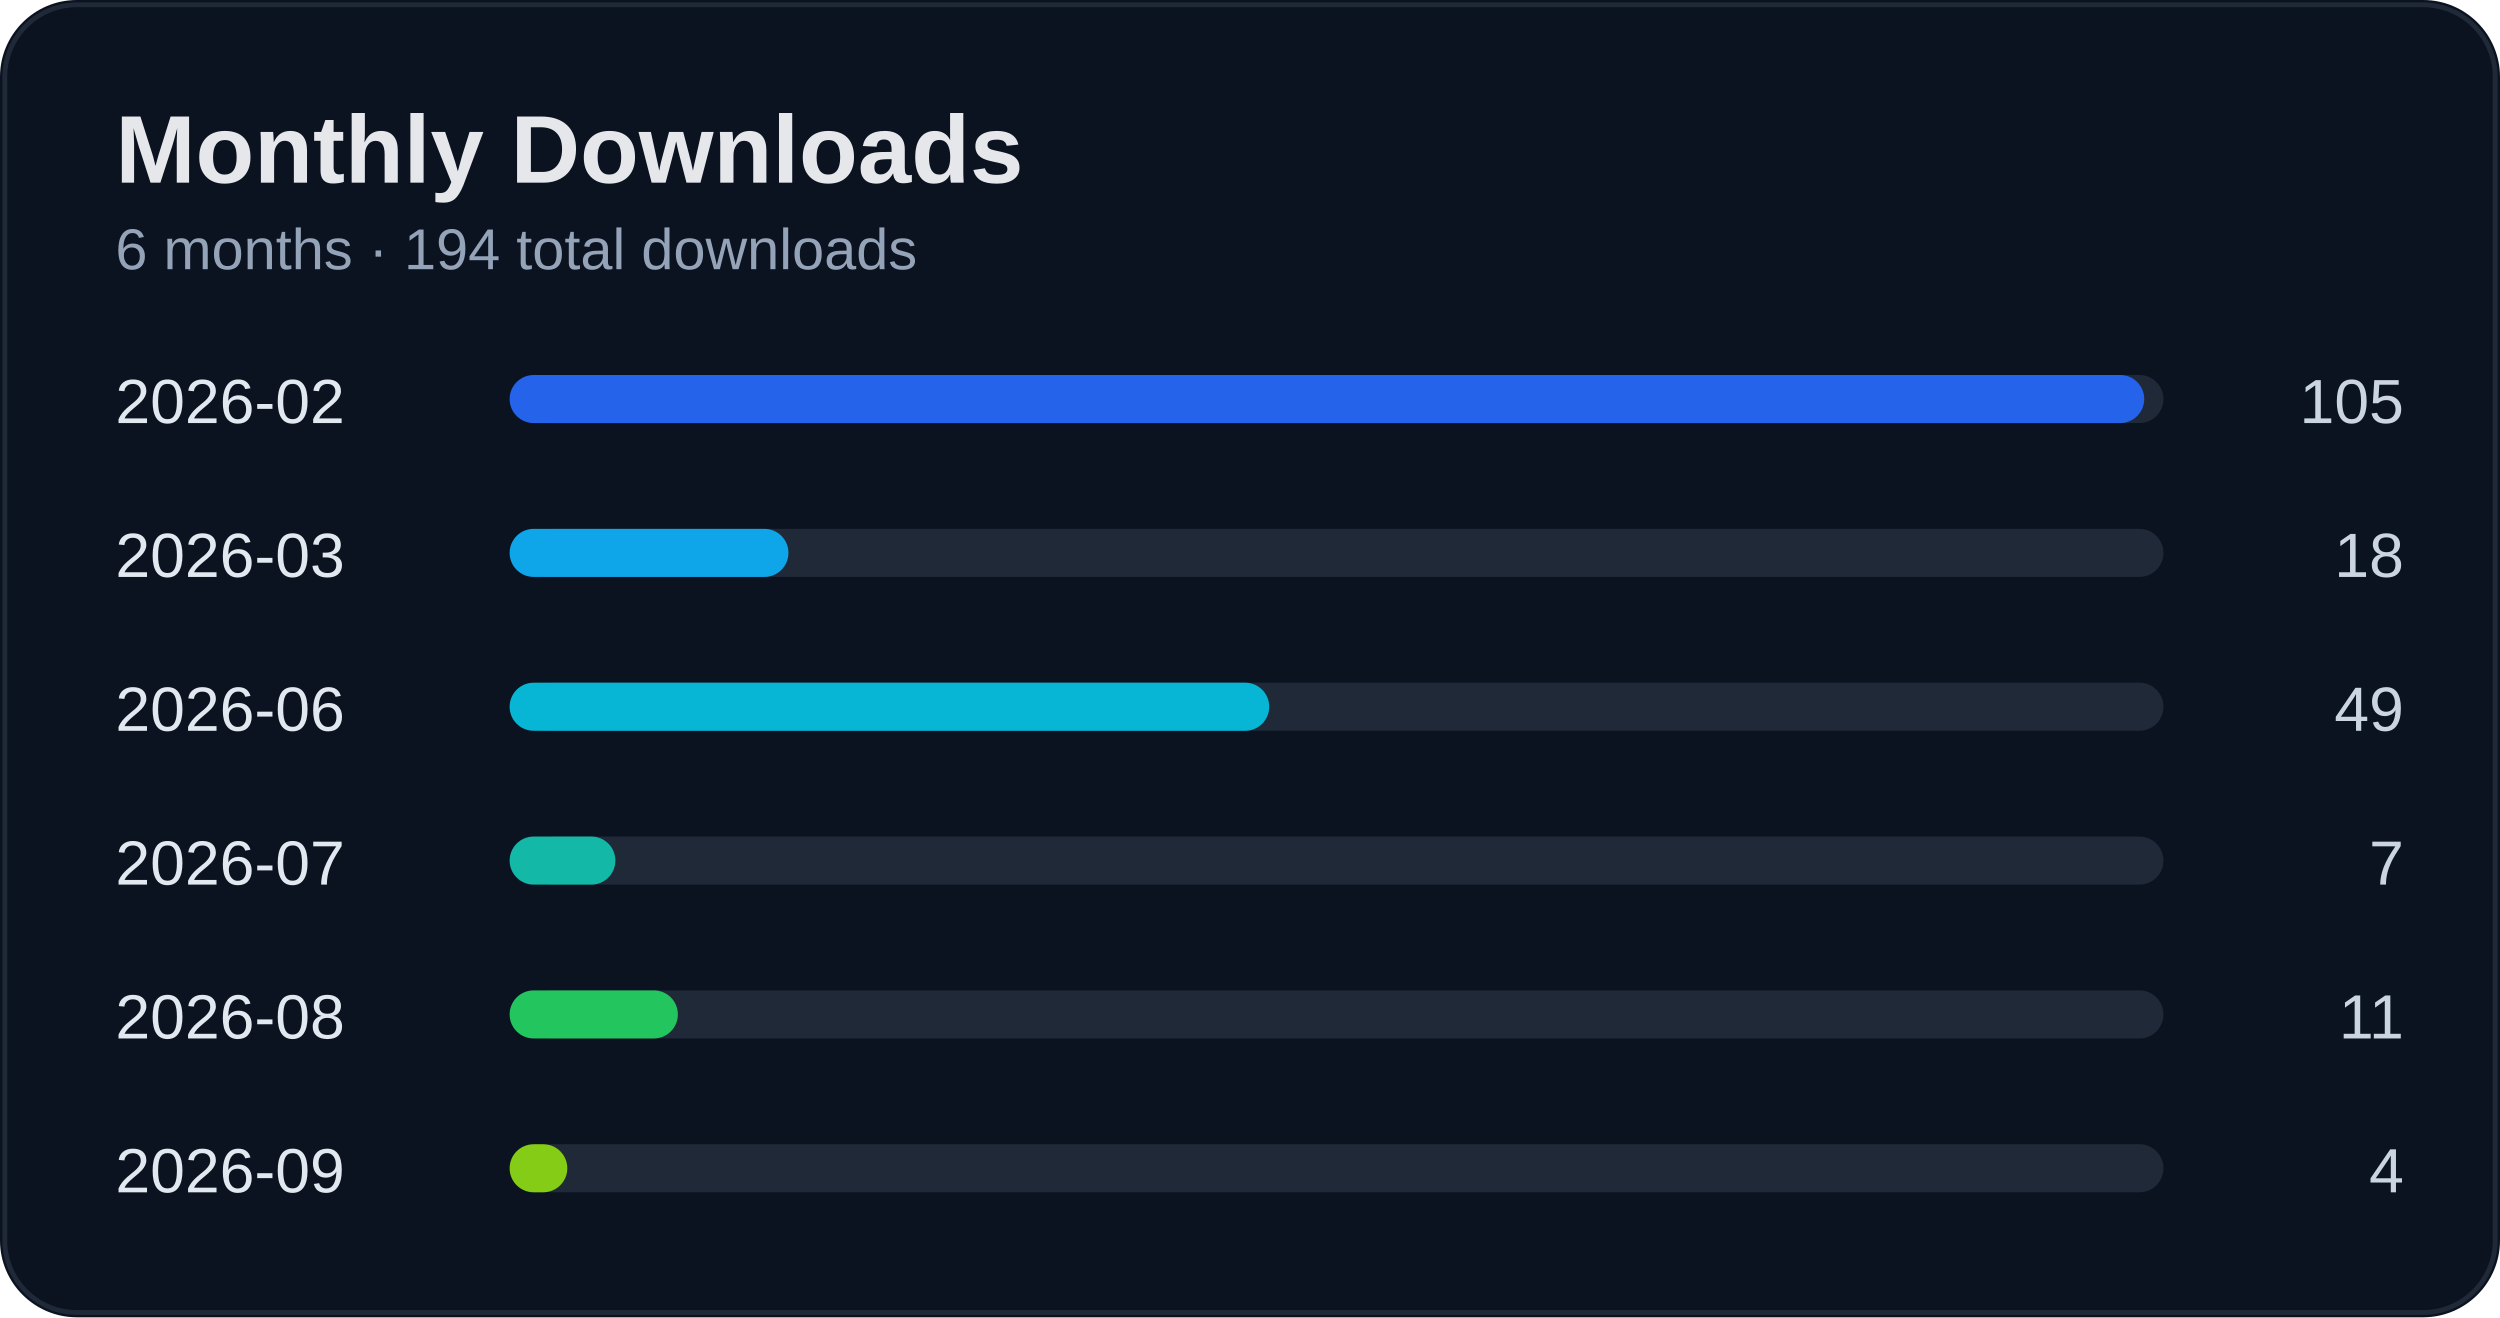
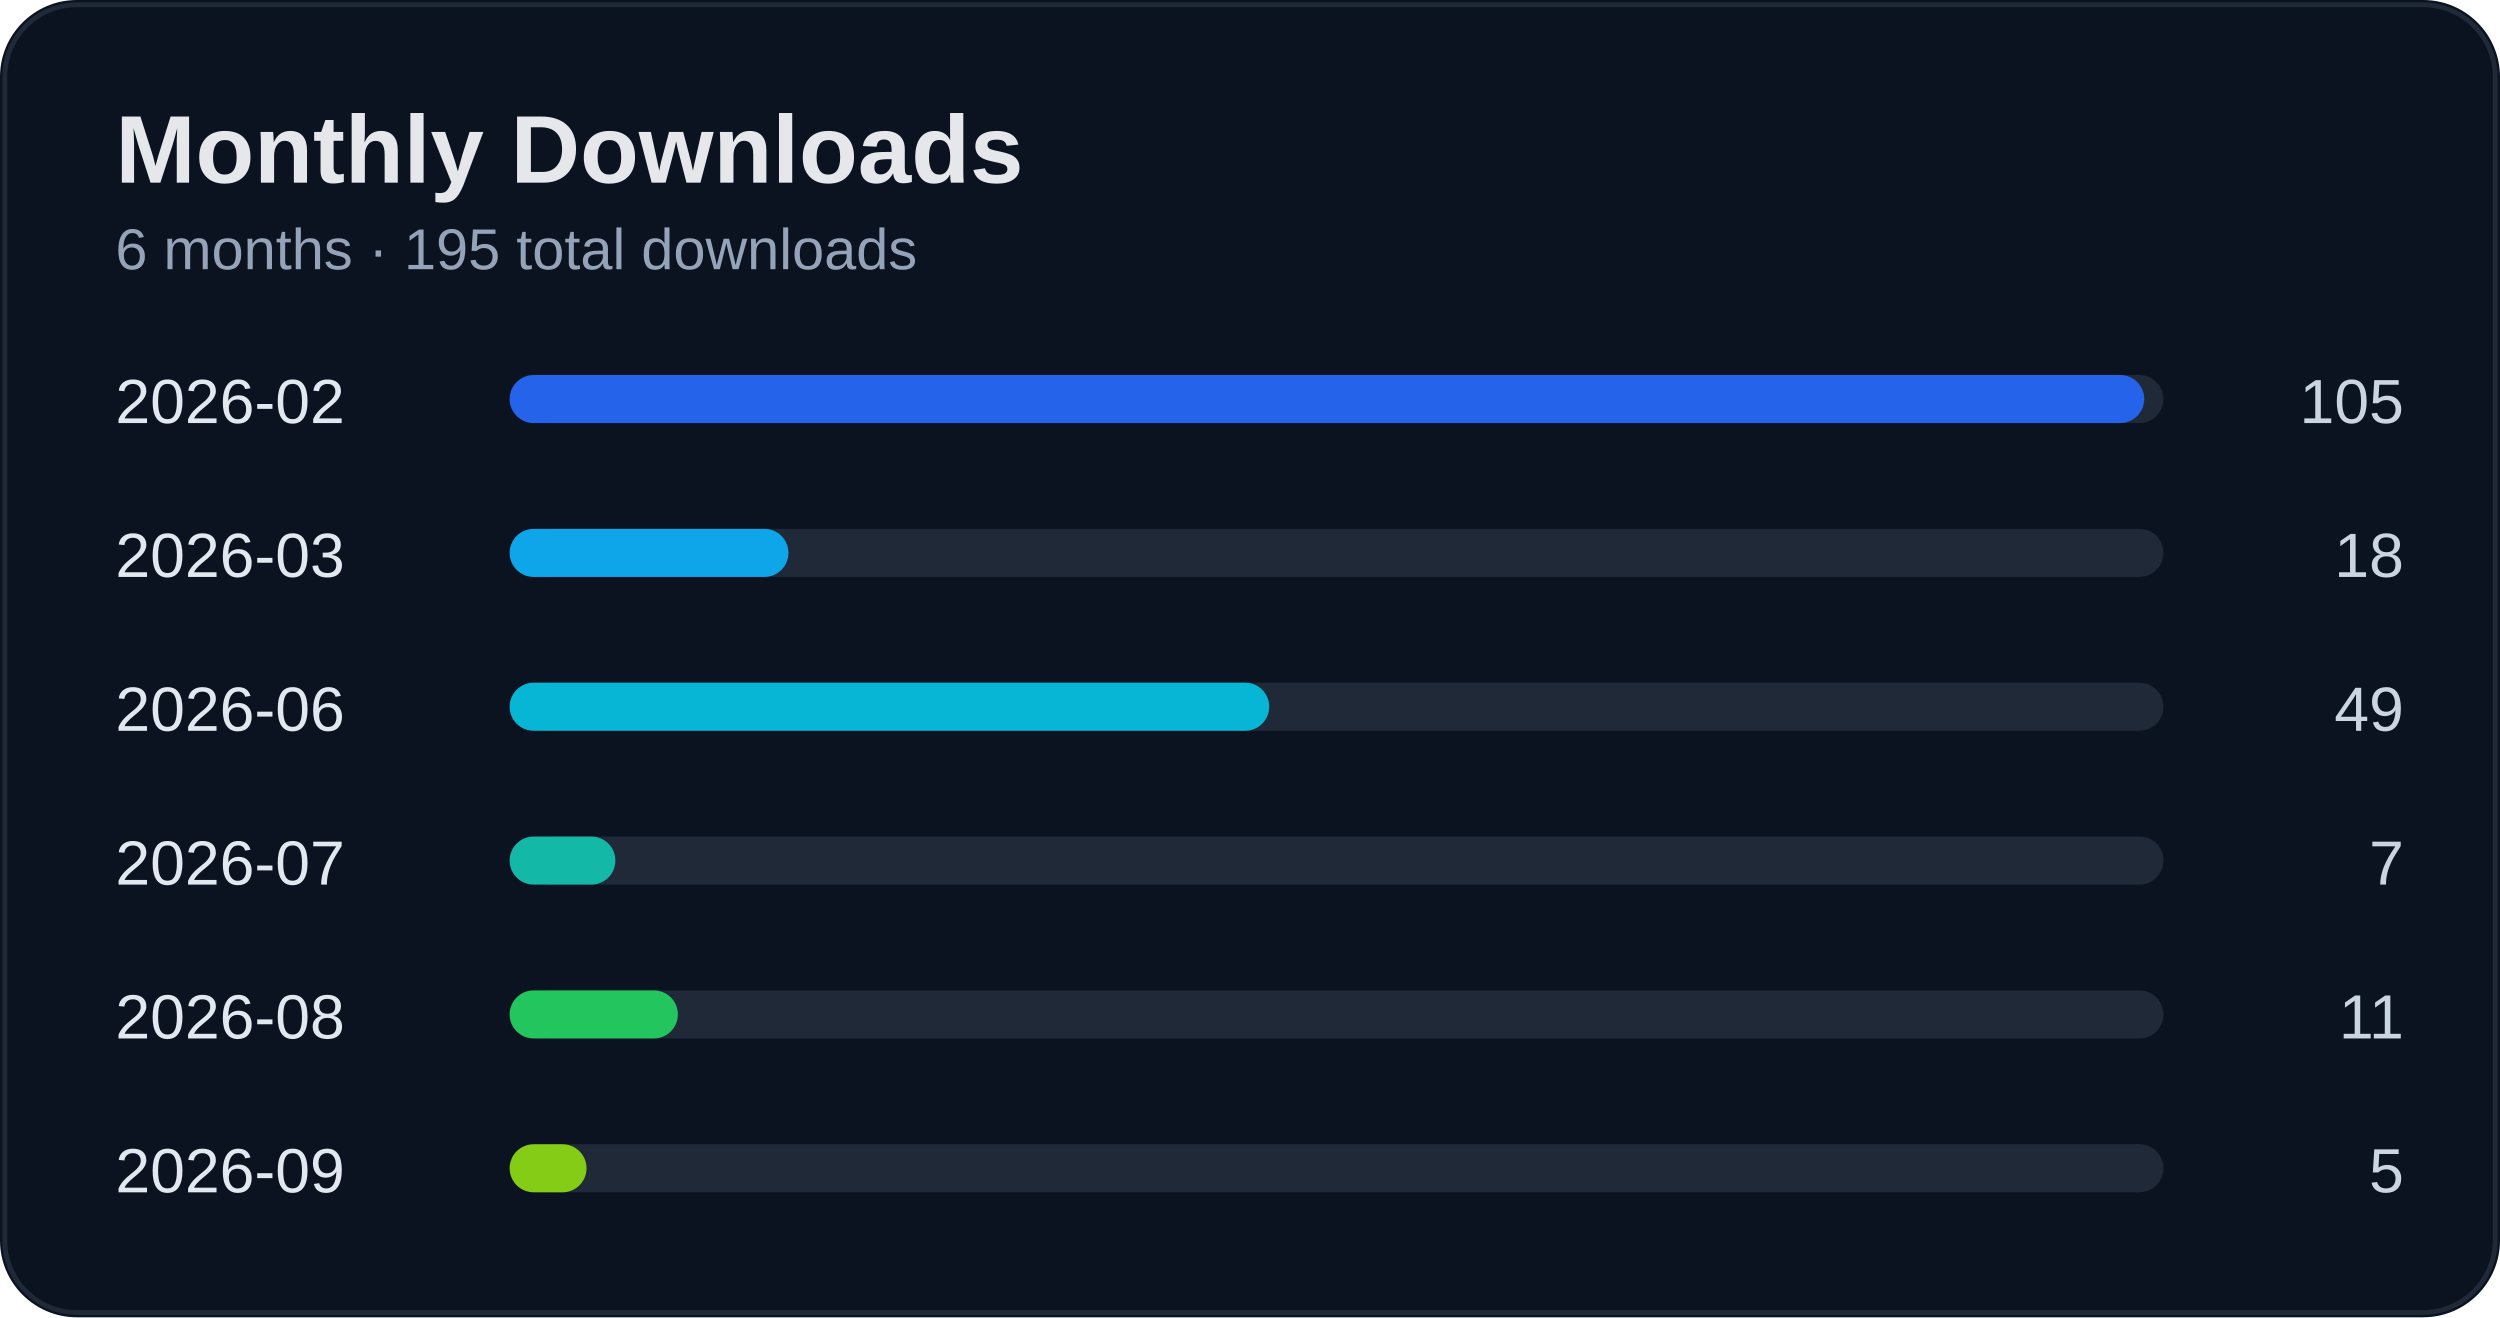
<svg xmlns="http://www.w3.org/2000/svg" width="520" height="274" viewBox="0 0 520 274">
  <rect width="100%" height="100%" rx="16" fill="#0b1220" />
  <rect x="1" y="1" width="518" height="272" rx="15" fill="none" stroke="#1f2937" />
  <text x="24" y="38" fill="#e5e7eb" font-size="20" font-weight="700" font-family="Segoe UI, Arial">Monthly Downloads</text>
-   <text x="24" y="56" fill="#94a3b8" font-size="12" font-family="Segoe UI, Arial">6 months · 194 total downloads</text>
+   <text x="24" y="56" fill="#94a3b8" font-size="12" font-family="Segoe UI, Arial">6 months · 195 total downloads</text>
  <text x="24" y="88" fill="#e2e8f0" font-size="13" font-family="Segoe UI, Arial">2026-02</text>
  <text x="500" y="88" fill="#cbd5e1" font-size="13" text-anchor="end" font-family="Segoe UI, Arial">105</text>
  <rect x="110" y="78" width="340" height="10" rx="5" fill="#1f2937" />
  <rect x="106" y="78" width="340" height="10" rx="5" fill="#2563eb" />
  <text x="24" y="120" fill="#e2e8f0" font-size="13" font-family="Segoe UI, Arial">2026-03</text>
  <text x="500" y="120" fill="#cbd5e1" font-size="13" text-anchor="end" font-family="Segoe UI, Arial">18</text>
  <rect x="110" y="110" width="340" height="10" rx="5" fill="#1f2937" />
  <rect x="106" y="110" width="58" height="10" rx="5" fill="#0ea5e9" />
  <text x="24" y="152" fill="#e2e8f0" font-size="13" font-family="Segoe UI, Arial">2026-06</text>
  <text x="500" y="152" fill="#cbd5e1" font-size="13" text-anchor="end" font-family="Segoe UI, Arial">49</text>
  <rect x="110" y="142" width="340" height="10" rx="5" fill="#1f2937" />
  <rect x="106" y="142" width="158" height="10" rx="5" fill="#06b6d4" />
  <text x="24" y="184" fill="#e2e8f0" font-size="13" font-family="Segoe UI, Arial">2026-07</text>
  <text x="500" y="184" fill="#cbd5e1" font-size="13" text-anchor="end" font-family="Segoe UI, Arial">7</text>
  <rect x="110" y="174" width="340" height="10" rx="5" fill="#1f2937" />
  <rect x="106" y="174" width="22" height="10" rx="5" fill="#14b8a6" />
  <text x="24" y="216" fill="#e2e8f0" font-size="13" font-family="Segoe UI, Arial">2026-08</text>
  <text x="500" y="216" fill="#cbd5e1" font-size="13" text-anchor="end" font-family="Segoe UI, Arial">11</text>
  <rect x="110" y="206" width="340" height="10" rx="5" fill="#1f2937" />
  <rect x="106" y="206" width="35" height="10" rx="5" fill="#22c55e" />
  <text x="24" y="248" fill="#e2e8f0" font-size="13" font-family="Segoe UI, Arial">2026-09</text>
-   <text x="500" y="248" fill="#cbd5e1" font-size="13" text-anchor="end" font-family="Segoe UI, Arial">4</text>
+   <text x="500" y="248" fill="#cbd5e1" font-size="13" text-anchor="end" font-family="Segoe UI, Arial">5</text>
  <rect x="110" y="238" width="340" height="10" rx="5" fill="#1f2937" />
-   <rect x="106" y="238" width="12" height="10" rx="5" fill="#84cc16" />
+   <rect x="106" y="238" width="16" height="10" rx="5" fill="#84cc16" />
</svg>
